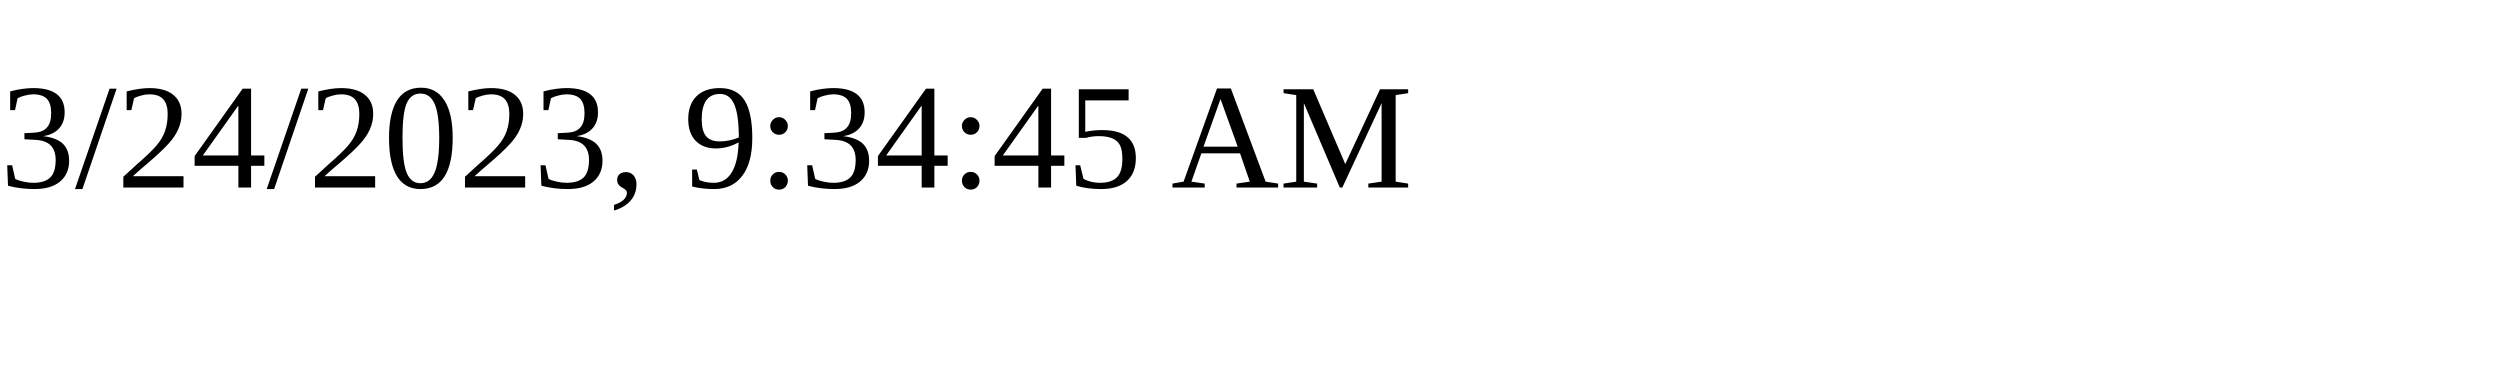
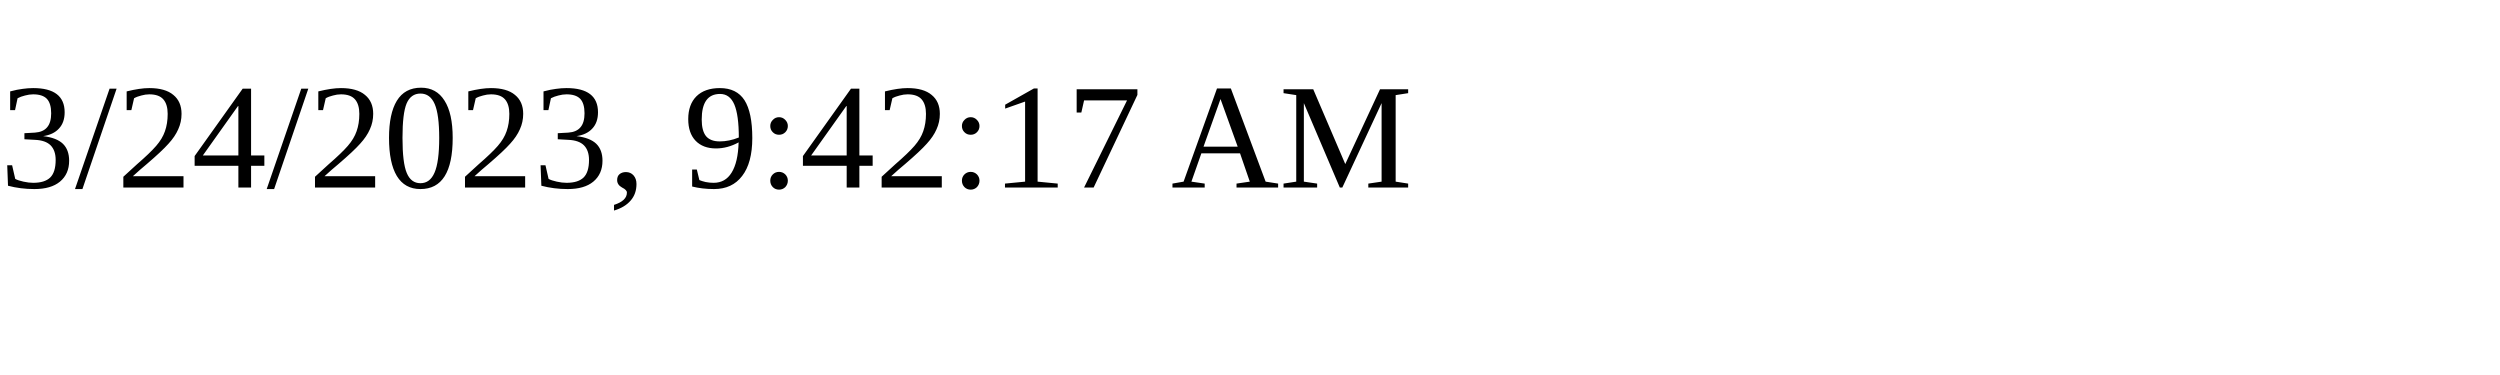
<svg xmlns="http://www.w3.org/2000/svg" height="30" width="200">
-   <text x="0" y="15">3/24/2023, 9:34:45 AM</text>
+   <text x="0" y="15">3/24/2023, 9:42:17 AM</text>
</svg>
